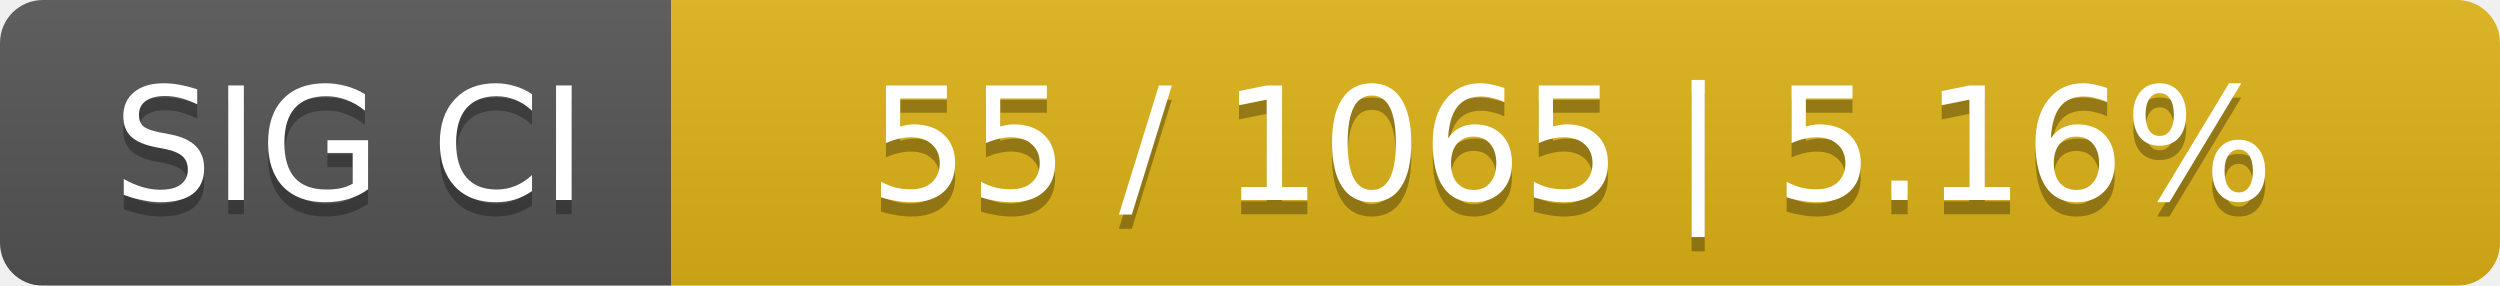
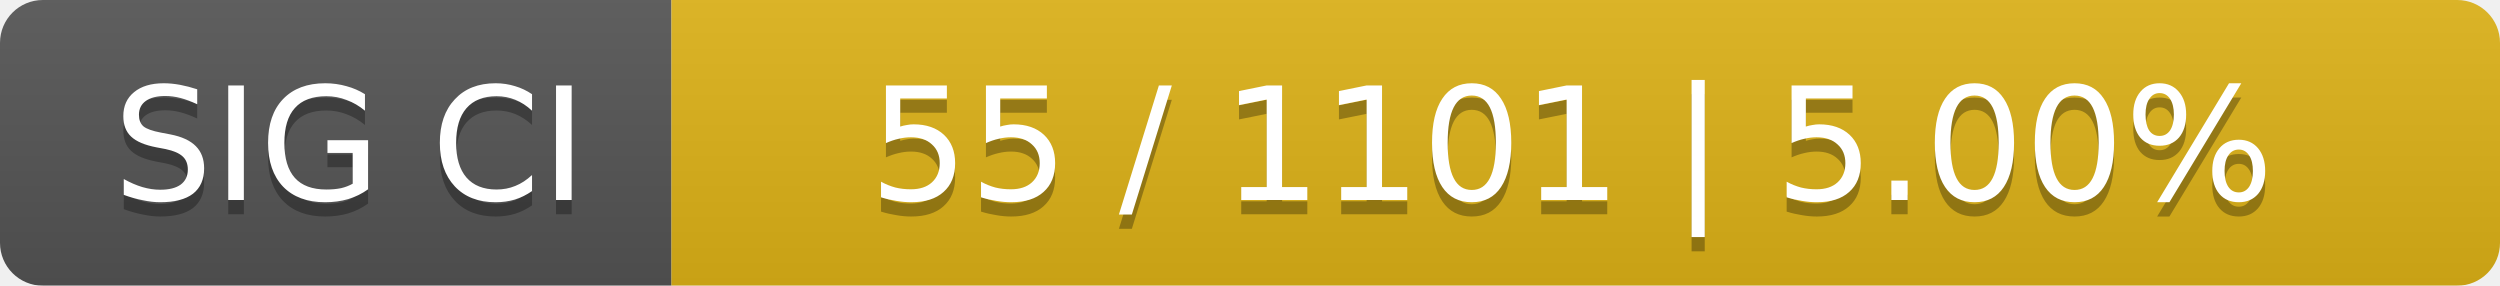
<svg xmlns="http://www.w3.org/2000/svg" width="175" height="20">
  <linearGradient id="smooth" x2="0" y2="100%">
    <stop offset="0" stop-color="#bbb" stop-opacity=".1" />
    <stop offset="1" stop-opacity=".1" />
  </linearGradient>
  <mask id="round">
    <rect width="175" height="20" rx="3" fill="#fff" />
  </mask>
  <g mask="url(#round)">
    <rect width="47" height="20" fill="#555" />
    <rect x="47" width="128" height="20" fill="#dfb317" />
    <rect width="175" height="20" fill="url(#smooth)" />
  </g>
  <g fill="#fff" text-anchor="middle" font-family="DejaVu Sans,Verdana,Geneva,sans-serif" font-size="11">
    <text x="24.5" y="15" fill="#010101" fill-opacity=".3">SIG CI</text>
    <text x="24.5" y="14">SIG CI</text>
-     <text x="110" y="15" fill="#010101" fill-opacity=".3">55 / 1065    |    5.16%</text>
-     <text x="110" y="14">55 / 1065    |    5.16%</text>
+     <text x="110" y="15" fill="#010101" fill-opacity=".3">55 / 1101    |    5.00%</text>
+     <text x="110" y="14">55 / 1101    |    5.00%</text>
  </g>
</svg>
